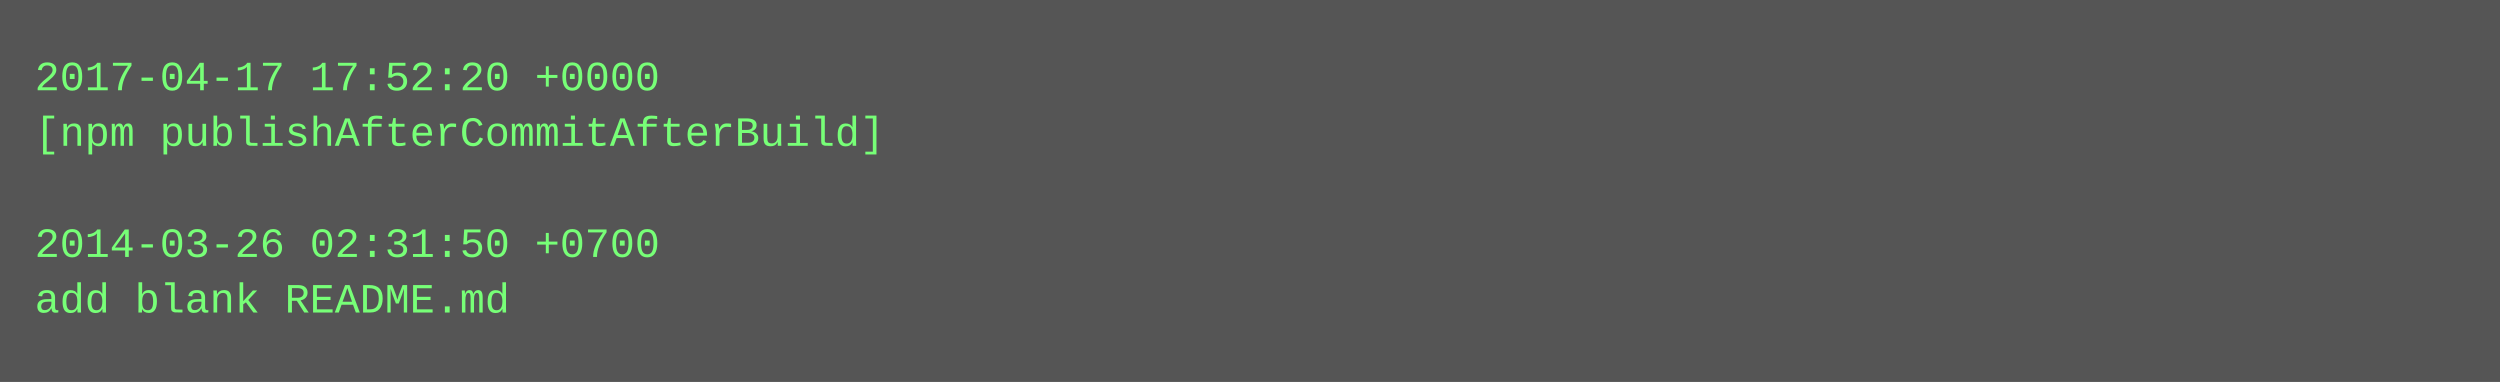
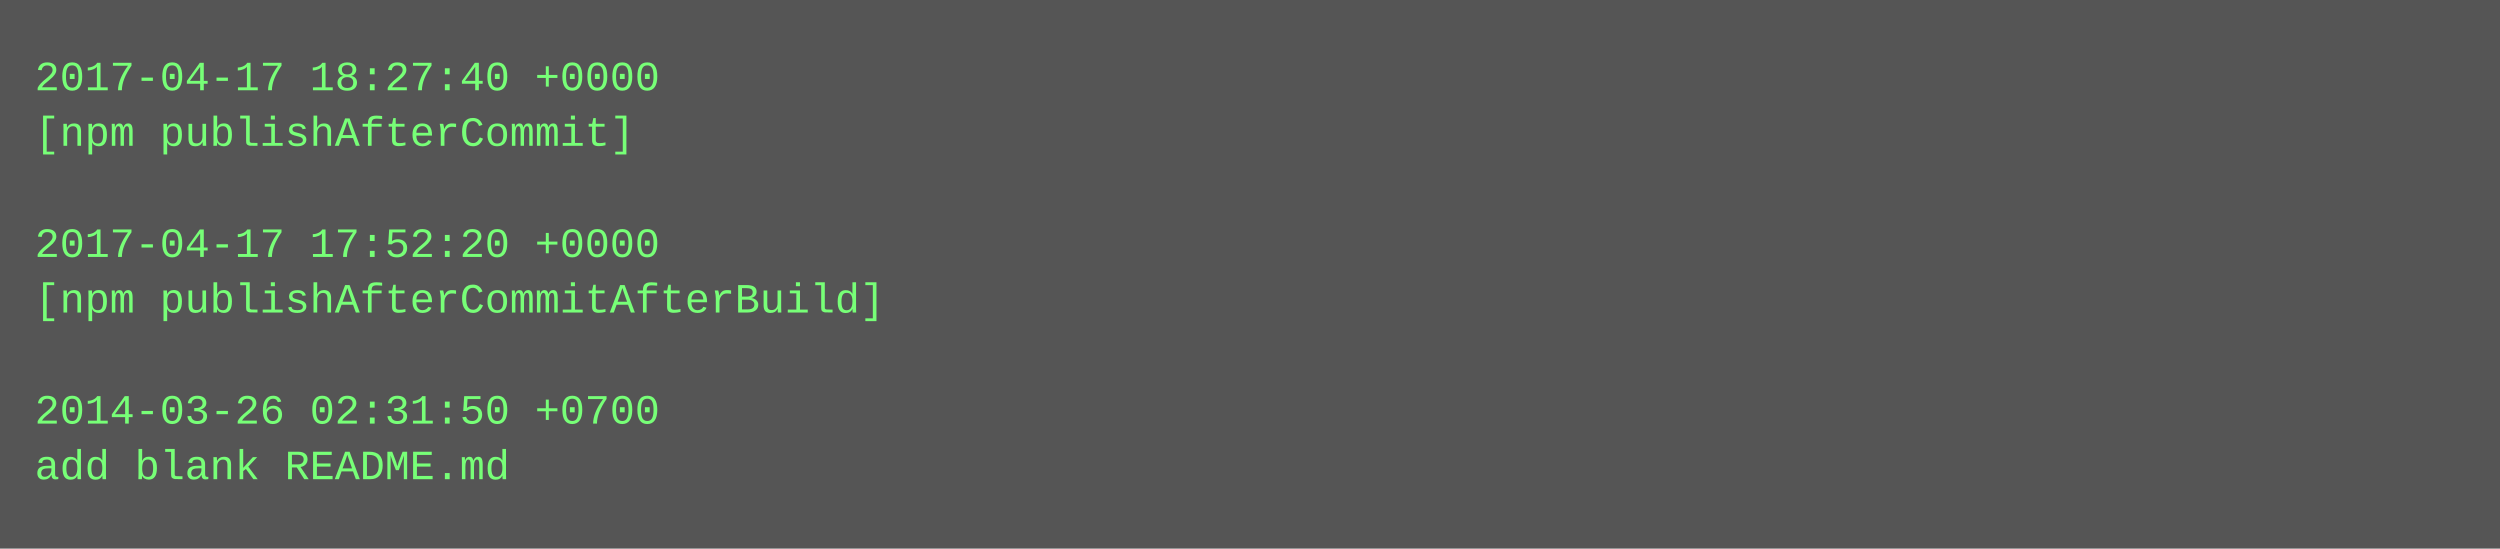
- <svg xmlns="http://www.w3.org/2000/svg" height="110" width="720">
-   <rect height="110" fill="#555" width="720" />
+ <svg xmlns="http://www.w3.org/2000/svg" height="158" width="720">
+   <rect height="158" fill="#555" width="720" />
  <text fill="#7f7" font-family="Courier New" font-size="12" xml:space="preserve">
-     <tspan x="10" y="26">2017-04-17 17:52:20 +0000</tspan>
-     <tspan x="10" y="42">[npm publishAfterCommitAfterBuild]</tspan>
+     <tspan x="10" y="26">2017-04-17 18:27:40 +0000</tspan>
+     <tspan x="10" y="42">[npm publishAfterCommit]</tspan>
    <tspan x="10" y="58" />
-     <tspan x="10" y="74">2014-03-26 02:31:50 +0700</tspan>
-     <tspan x="10" y="90">add blank README.md</tspan>
+     <tspan x="10" y="74">2017-04-17 17:52:20 +0000</tspan>
+     <tspan x="10" y="90">[npm publishAfterCommitAfterBuild]</tspan>
+     <tspan x="10" y="106" />
+     <tspan x="10" y="122">2014-03-26 02:31:50 +0700</tspan>
+     <tspan x="10" y="138">add blank README.md</tspan>
  </text>
</svg>
